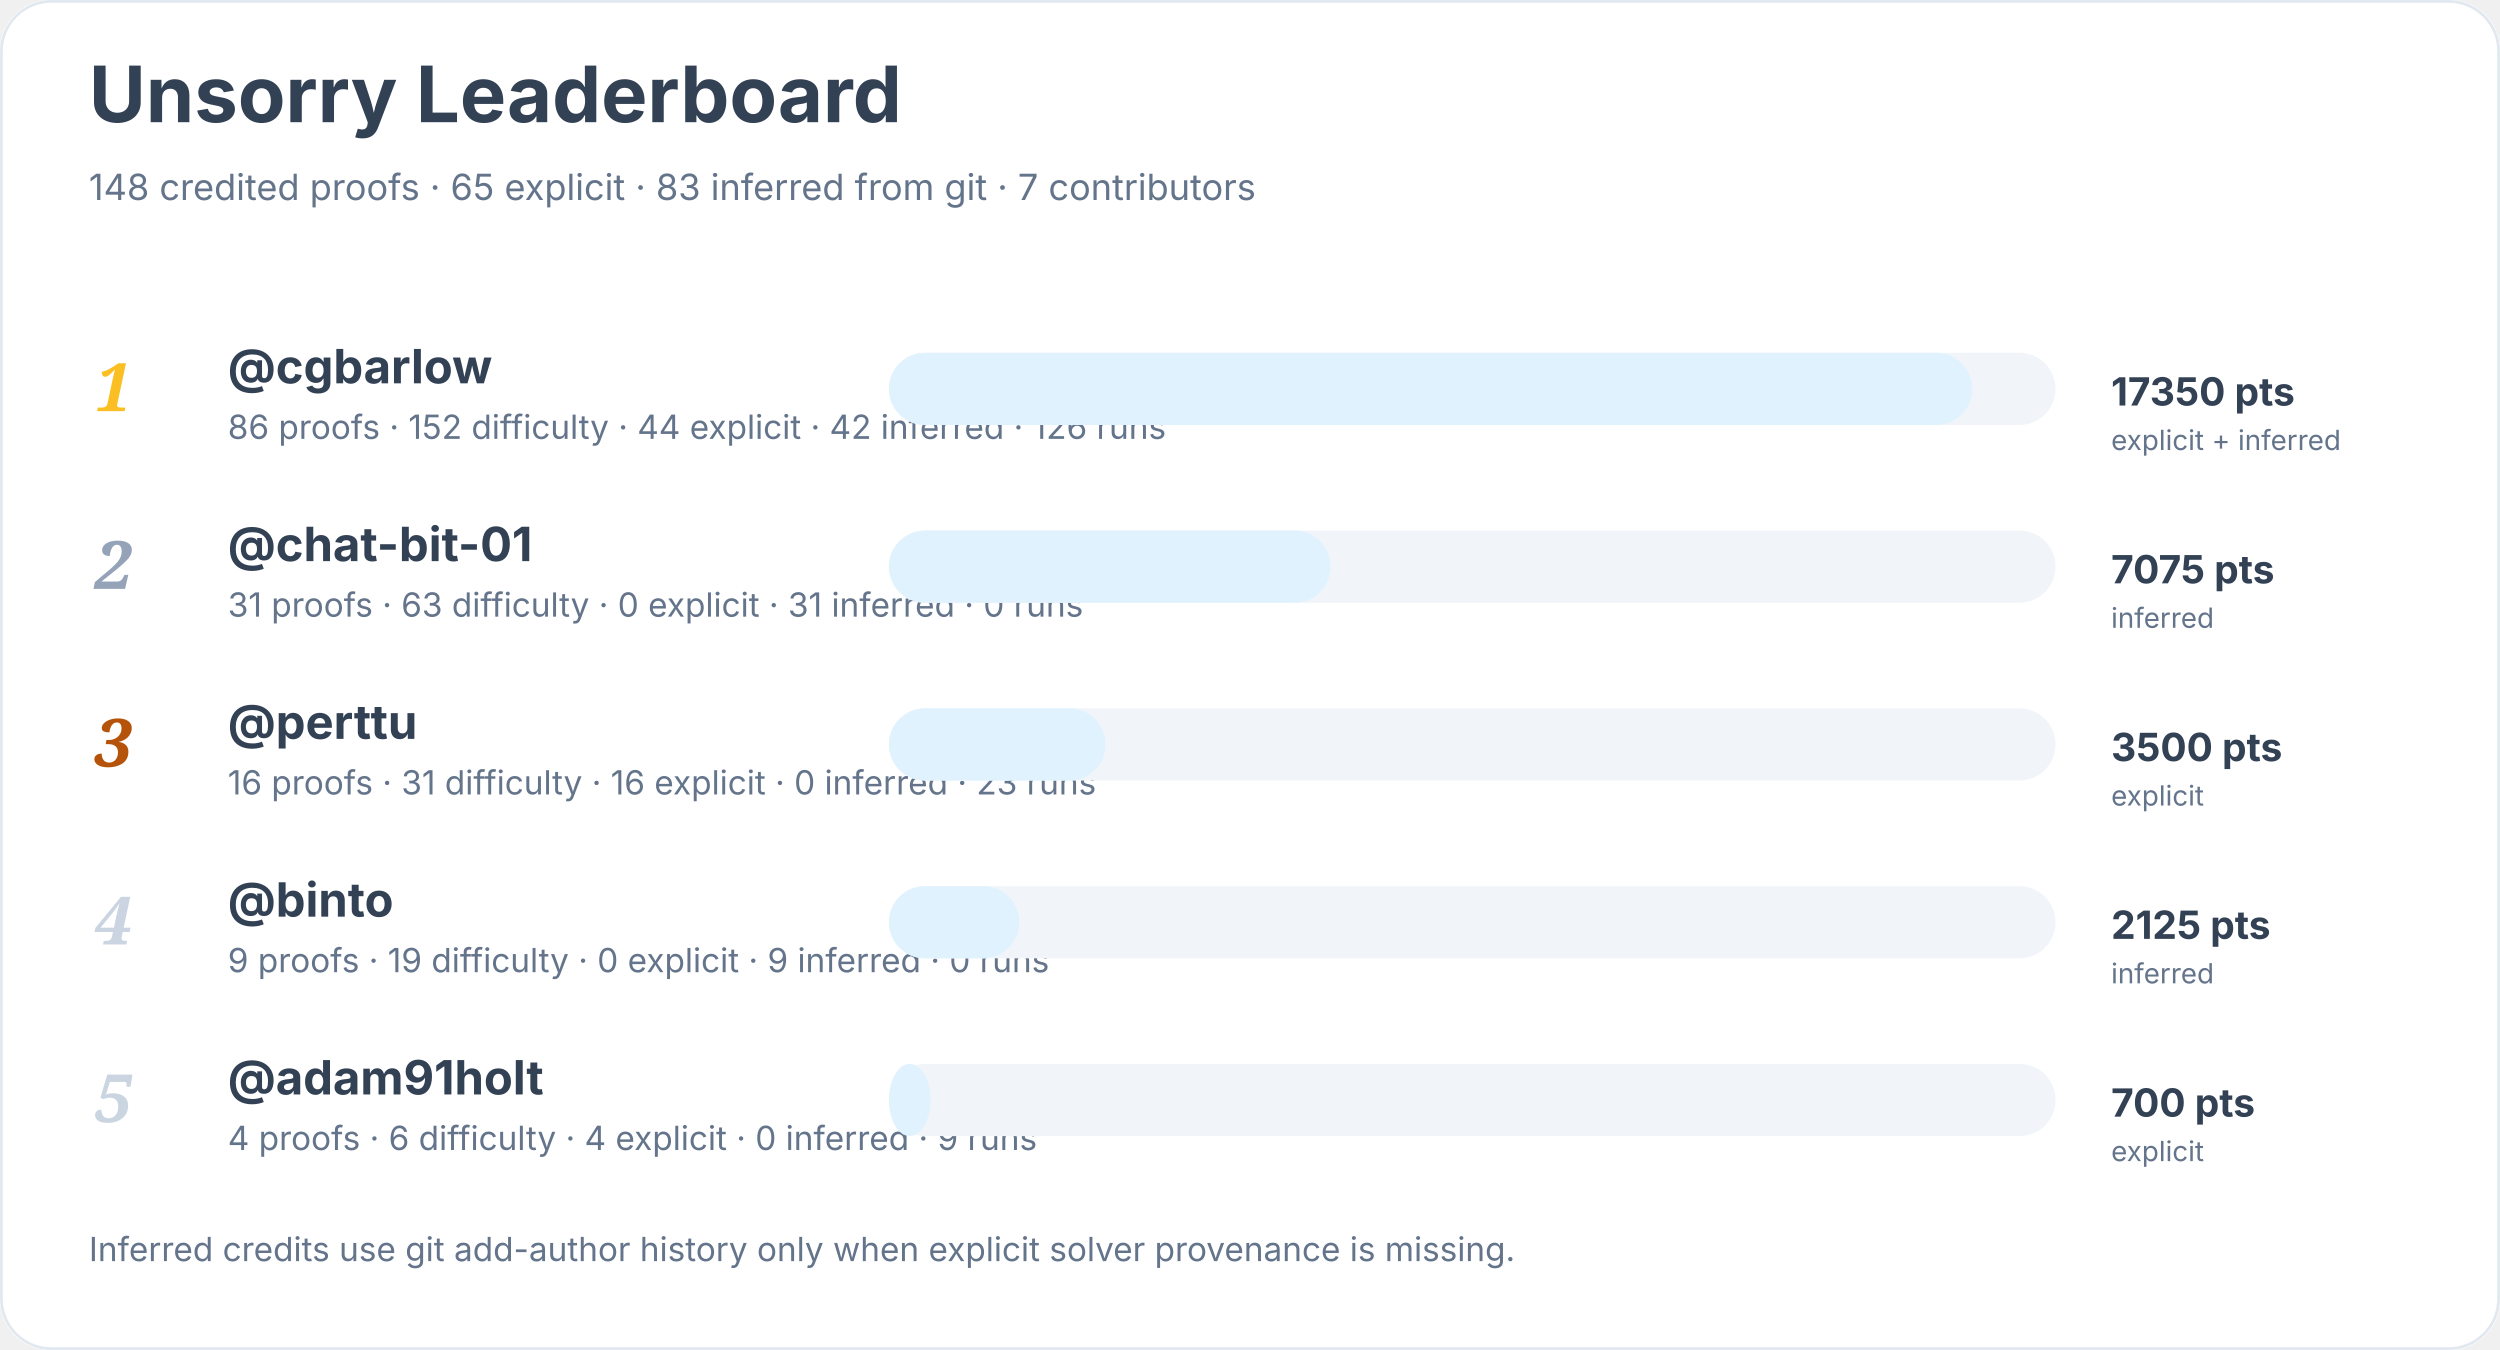
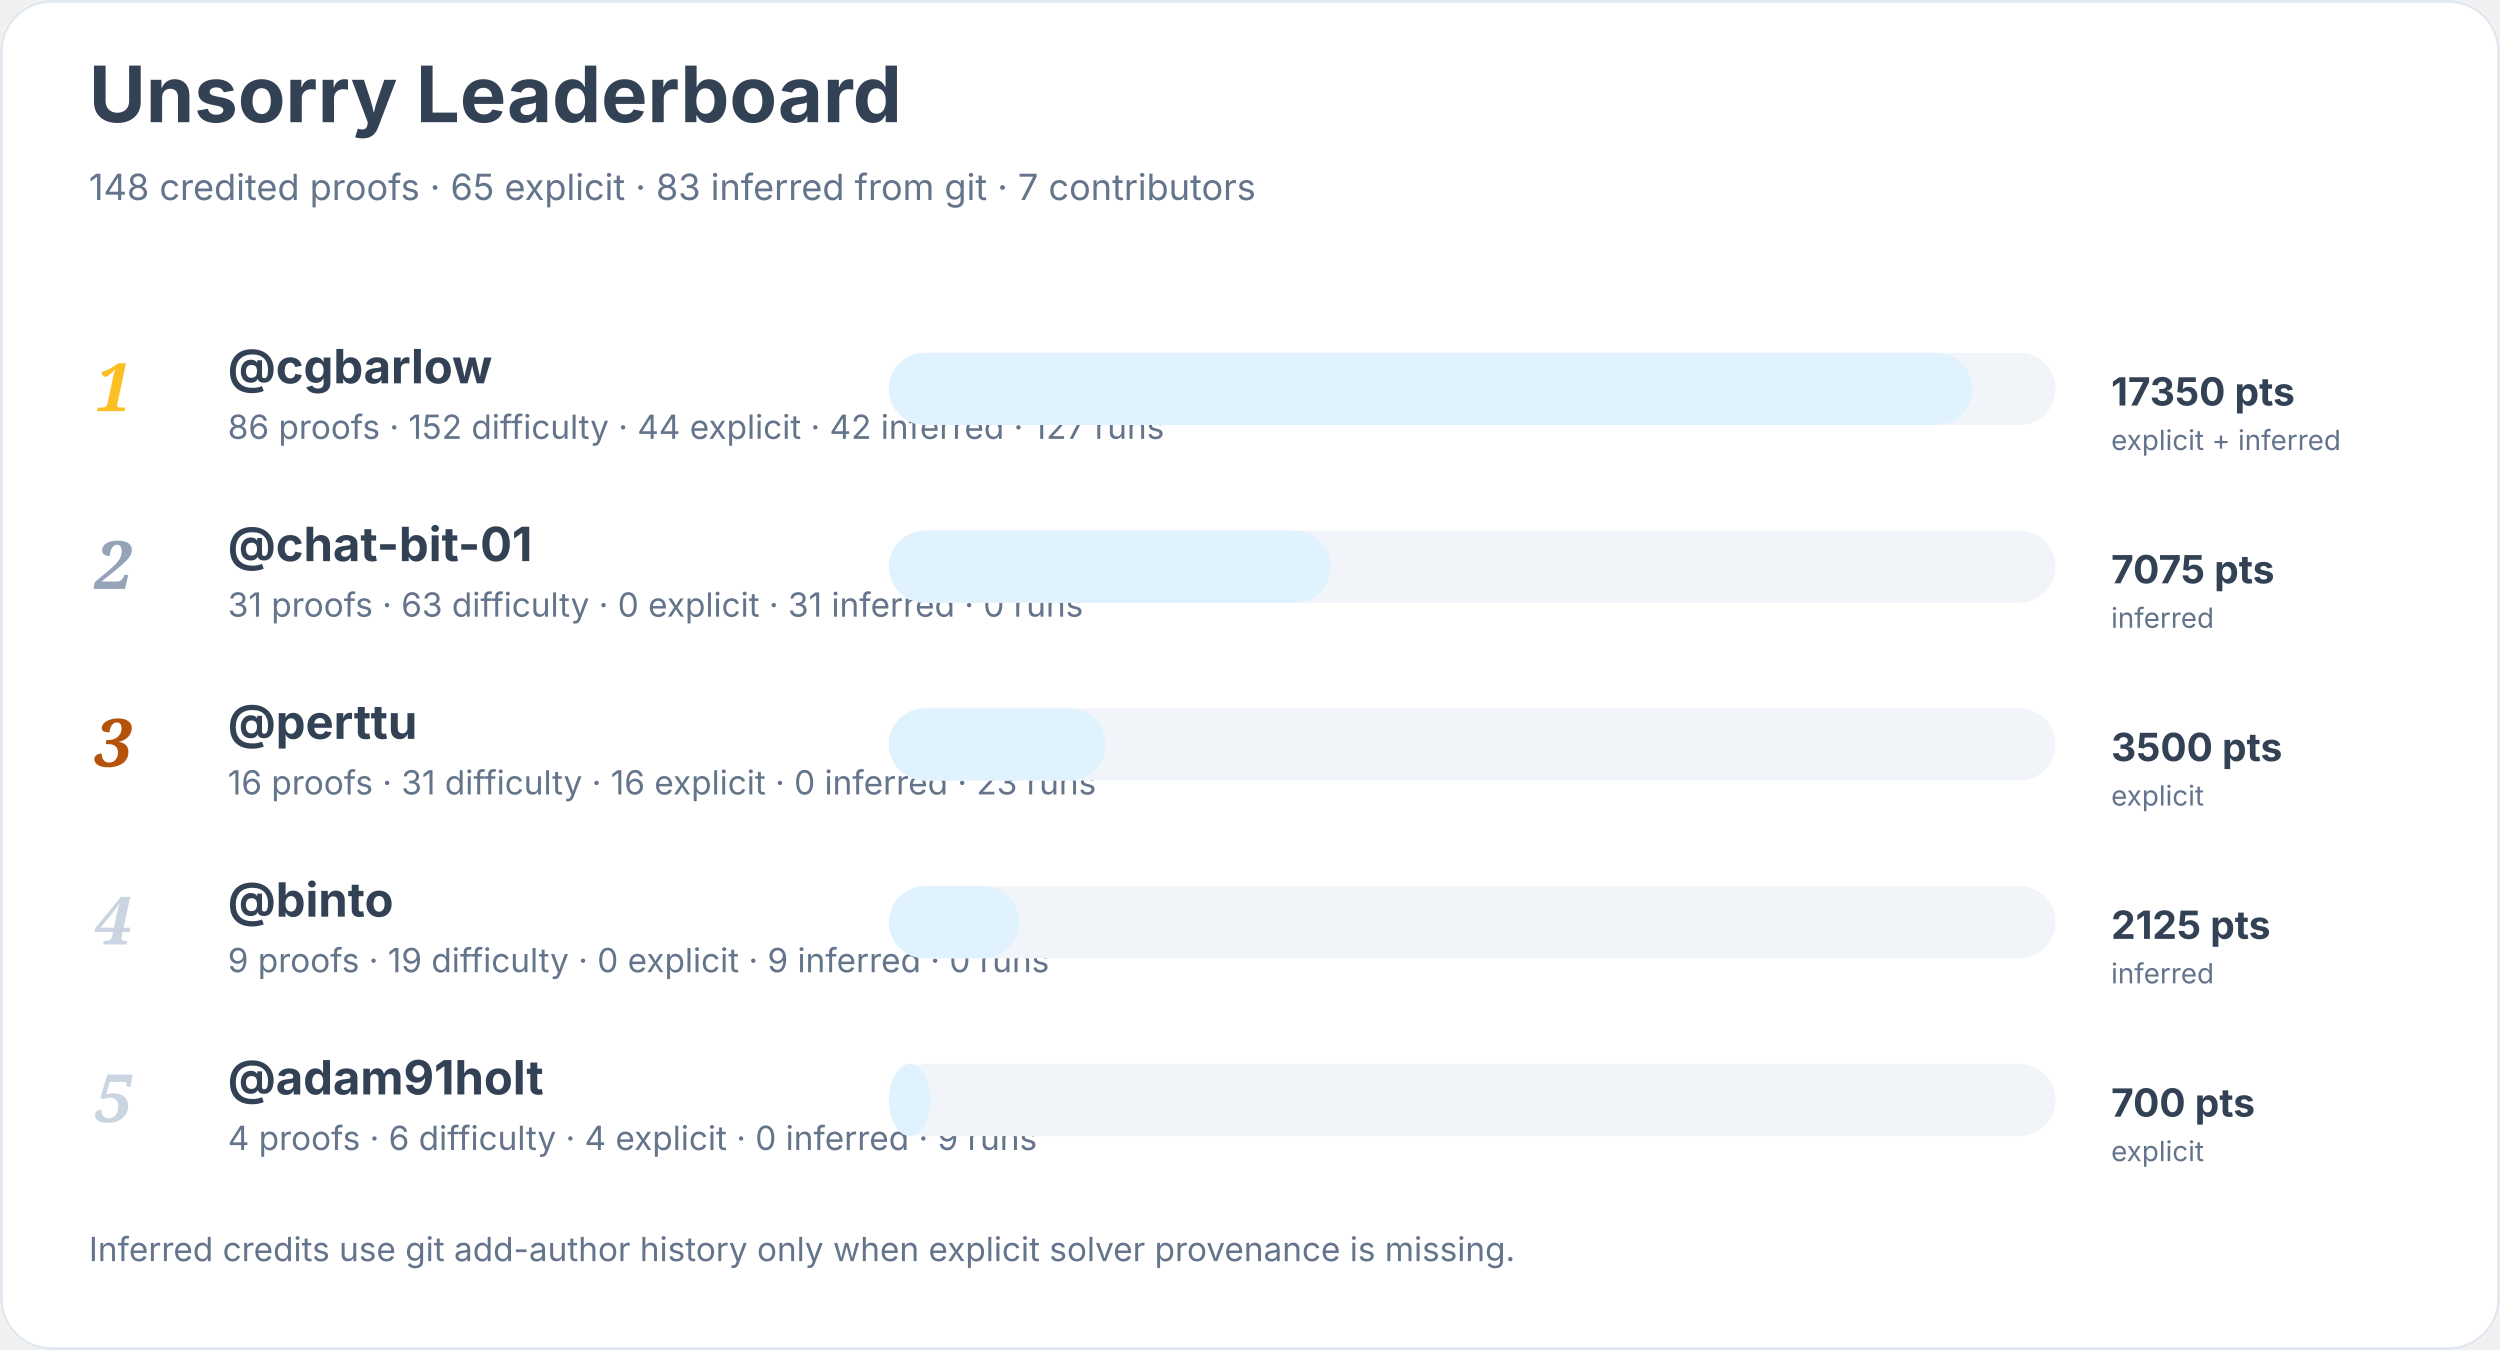
<svg xmlns="http://www.w3.org/2000/svg" width="900" height="486" viewBox="0 0 900 486" role="img" aria-labelledby="title desc">
  <rect width="900" height="100%" rx="18" fill="#ffffff" />
  <rect x="0.5" y="0.5" width="899" height="485" rx="18" fill="none" stroke="#e2e8f0" />
  <text x="32" y="44" font-family="Inter, system-ui, sans-serif" font-size="28" font-weight="700" fill="#334155">Unsorry Leaderboard</text>
  <text x="32" y="72" font-family="Inter, system-ui, sans-serif" font-size="13" fill="#64748b">148 credited proofs · 65 explicit · 83 inferred from git · 7 contributors</text>
  <text x="34" y="148" font-family="Georgia, serif" font-size="24" font-style="italic" font-weight="700" fill="#fbbf24">1</text>
  <a href="https://github.com/cgbarlow">
    <text x="82" y="138" font-family="Inter, system-ui, sans-serif" font-size="17" font-weight="650" fill="#334155">@cgbarlow</text>
  </a>
-   <text x="82" y="158" font-family="Inter, system-ui, sans-serif" font-size="12" fill="#64748b">86 proofs · 152 difficulty · 44 explicit · 42 inferred · 126 runs</text>
+   <text x="82" y="158" font-family="Inter, system-ui, sans-serif" font-size="12" fill="#64748b">86 proofs · 152 difficulty · 44 explicit · 42 inferred · 127 runs</text>
  <rect x="320" y="127" width="420" height="26" rx="13" fill="#f1f5f9" />
  <rect x="320" y="127" width="390" height="26" rx="13" fill="#e0f2fe" />
  <text x="760" y="146" font-family="Inter, system-ui, sans-serif" font-size="14" font-weight="700" fill="#334155">17350 pts</text>
  <text x="760" y="162" font-family="Inter, system-ui, sans-serif" font-size="10" fill="#64748b">explicit + inferred</text>
  <text x="34" y="212" font-family="Georgia, serif" font-size="24" font-style="italic" font-weight="700" fill="#94a3b8">2</text>
  <a href="https://github.com/chat-bit-01">
    <text x="82" y="202" font-family="Inter, system-ui, sans-serif" font-size="17" font-weight="650" fill="#334155">@chat-bit-01</text>
  </a>
  <text x="82" y="222" font-family="Inter, system-ui, sans-serif" font-size="12" fill="#64748b">31 proofs · 63 difficulty · 0 explicit · 31 inferred · 0 runs</text>
  <rect x="320" y="191" width="420" height="26" rx="13" fill="#f1f5f9" />
  <rect x="320" y="191" width="159" height="26" rx="13" fill="#e0f2fe" />
  <text x="760" y="210" font-family="Inter, system-ui, sans-serif" font-size="14" font-weight="700" fill="#334155">7075 pts</text>
  <text x="760" y="226" font-family="Inter, system-ui, sans-serif" font-size="10" fill="#64748b">inferred</text>
  <text x="34" y="276" font-family="Georgia, serif" font-size="24" font-style="italic" font-weight="700" fill="#b45309">3</text>
  <a href="https://github.com/perttu">
    <text x="82" y="266" font-family="Inter, system-ui, sans-serif" font-size="17" font-weight="650" fill="#334155">@perttu</text>
  </a>
  <text x="82" y="286" font-family="Inter, system-ui, sans-serif" font-size="12" fill="#64748b">16 proofs · 31 difficulty · 16 explicit · 0 inferred · 23 runs</text>
  <rect x="320" y="255" width="420" height="26" rx="13" fill="#f1f5f9" />
  <rect x="320" y="255" width="78" height="26" rx="13" fill="#e0f2fe" />
  <text x="760" y="274" font-family="Inter, system-ui, sans-serif" font-size="14" font-weight="700" fill="#334155">3500 pts</text>
  <text x="760" y="290" font-family="Inter, system-ui, sans-serif" font-size="10" fill="#64748b">explicit</text>
  <text x="34" y="340" font-family="Georgia, serif" font-size="24" font-style="italic" font-weight="700" fill="#cbd5e1">4</text>
  <a href="https://github.com/binto">
    <text x="82" y="330" font-family="Inter, system-ui, sans-serif" font-size="17" font-weight="650" fill="#334155">@binto</text>
  </a>
  <text x="82" y="350" font-family="Inter, system-ui, sans-serif" font-size="12" fill="#64748b">9 proofs · 19 difficulty · 0 explicit · 9 inferred · 0 runs</text>
  <rect x="320" y="319" width="420" height="26" rx="13" fill="#f1f5f9" />
  <rect x="320" y="319" width="47" height="26" rx="13" fill="#e0f2fe" />
  <text x="760" y="338" font-family="Inter, system-ui, sans-serif" font-size="14" font-weight="700" fill="#334155">2125 pts</text>
  <text x="760" y="354" font-family="Inter, system-ui, sans-serif" font-size="10" fill="#64748b">inferred</text>
  <text x="34" y="404" font-family="Georgia, serif" font-size="24" font-style="italic" font-weight="700" fill="#cbd5e1">5</text>
  <a href="https://github.com/adam91holt">
    <text x="82" y="394" font-family="Inter, system-ui, sans-serif" font-size="17" font-weight="650" fill="#334155">@adam91holt</text>
  </a>
  <text x="82" y="414" font-family="Inter, system-ui, sans-serif" font-size="12" fill="#64748b">4 proofs · 6 difficulty · 4 explicit · 0 inferred · 9 runs</text>
  <rect x="320" y="383" width="420" height="26" rx="13" fill="#f1f5f9" />
  <rect x="320" y="383" width="15" height="26" rx="13" fill="#e0f2fe" />
  <text x="760" y="402" font-family="Inter, system-ui, sans-serif" font-size="14" font-weight="700" fill="#334155">700 pts</text>
  <text x="760" y="418" font-family="Inter, system-ui, sans-serif" font-size="10" fill="#64748b">explicit</text>
  <text x="32" y="454" font-family="Inter, system-ui, sans-serif" font-size="12" fill="#64748b">Inferred credits use git add-author history only when explicit solver provenance is missing.</text>
</svg>
